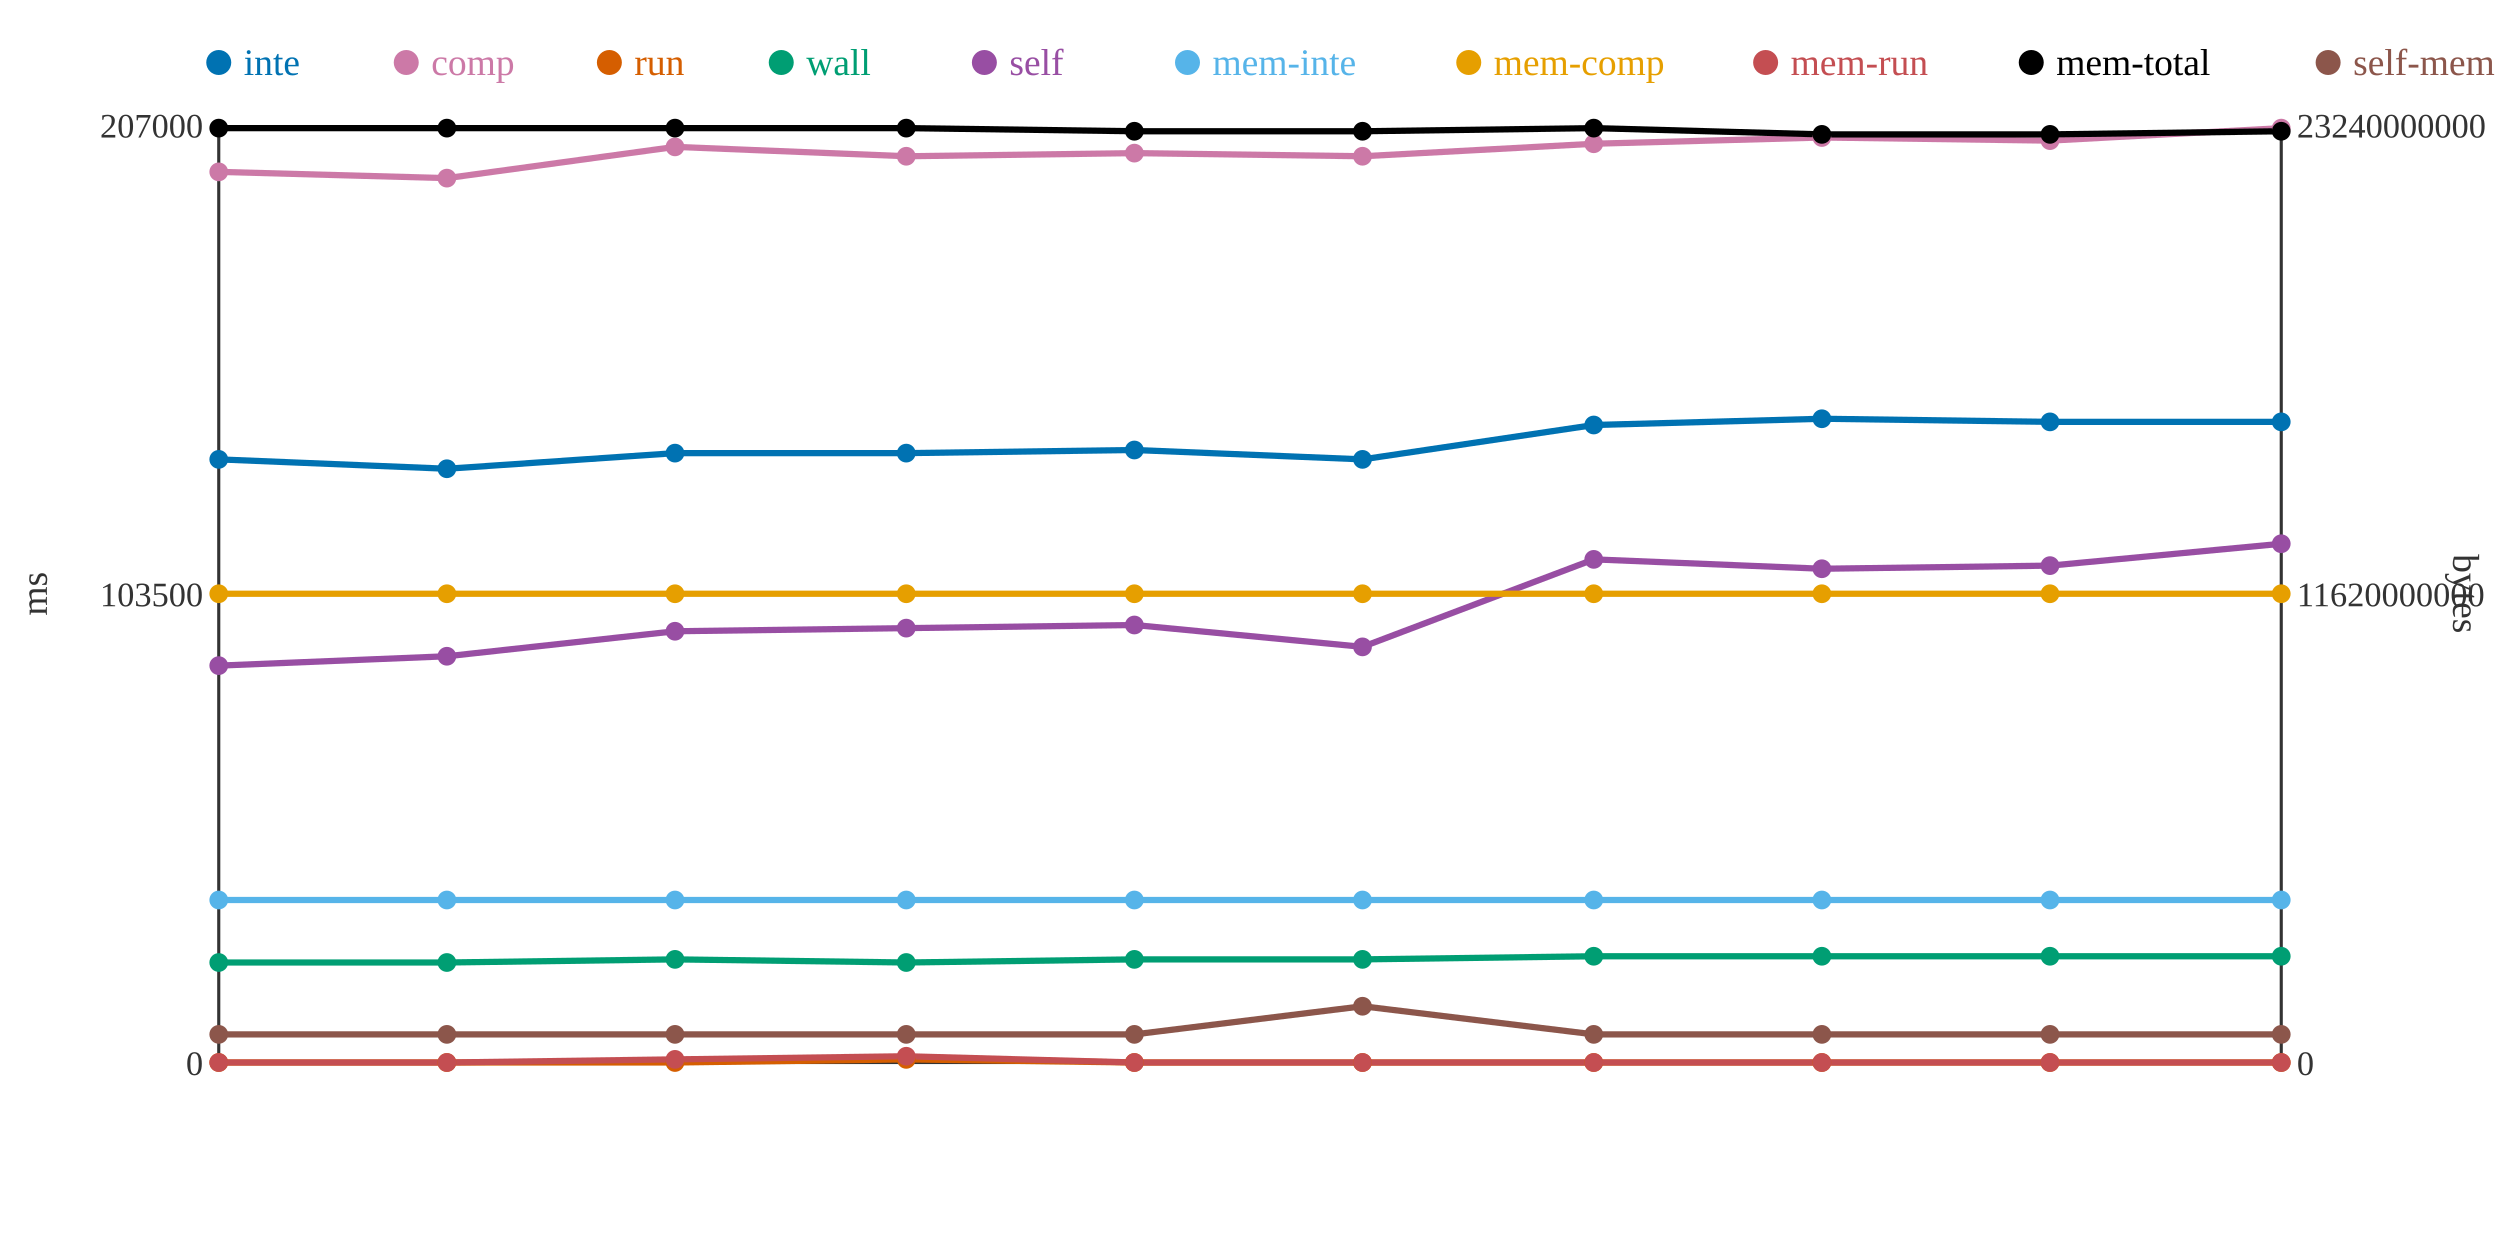
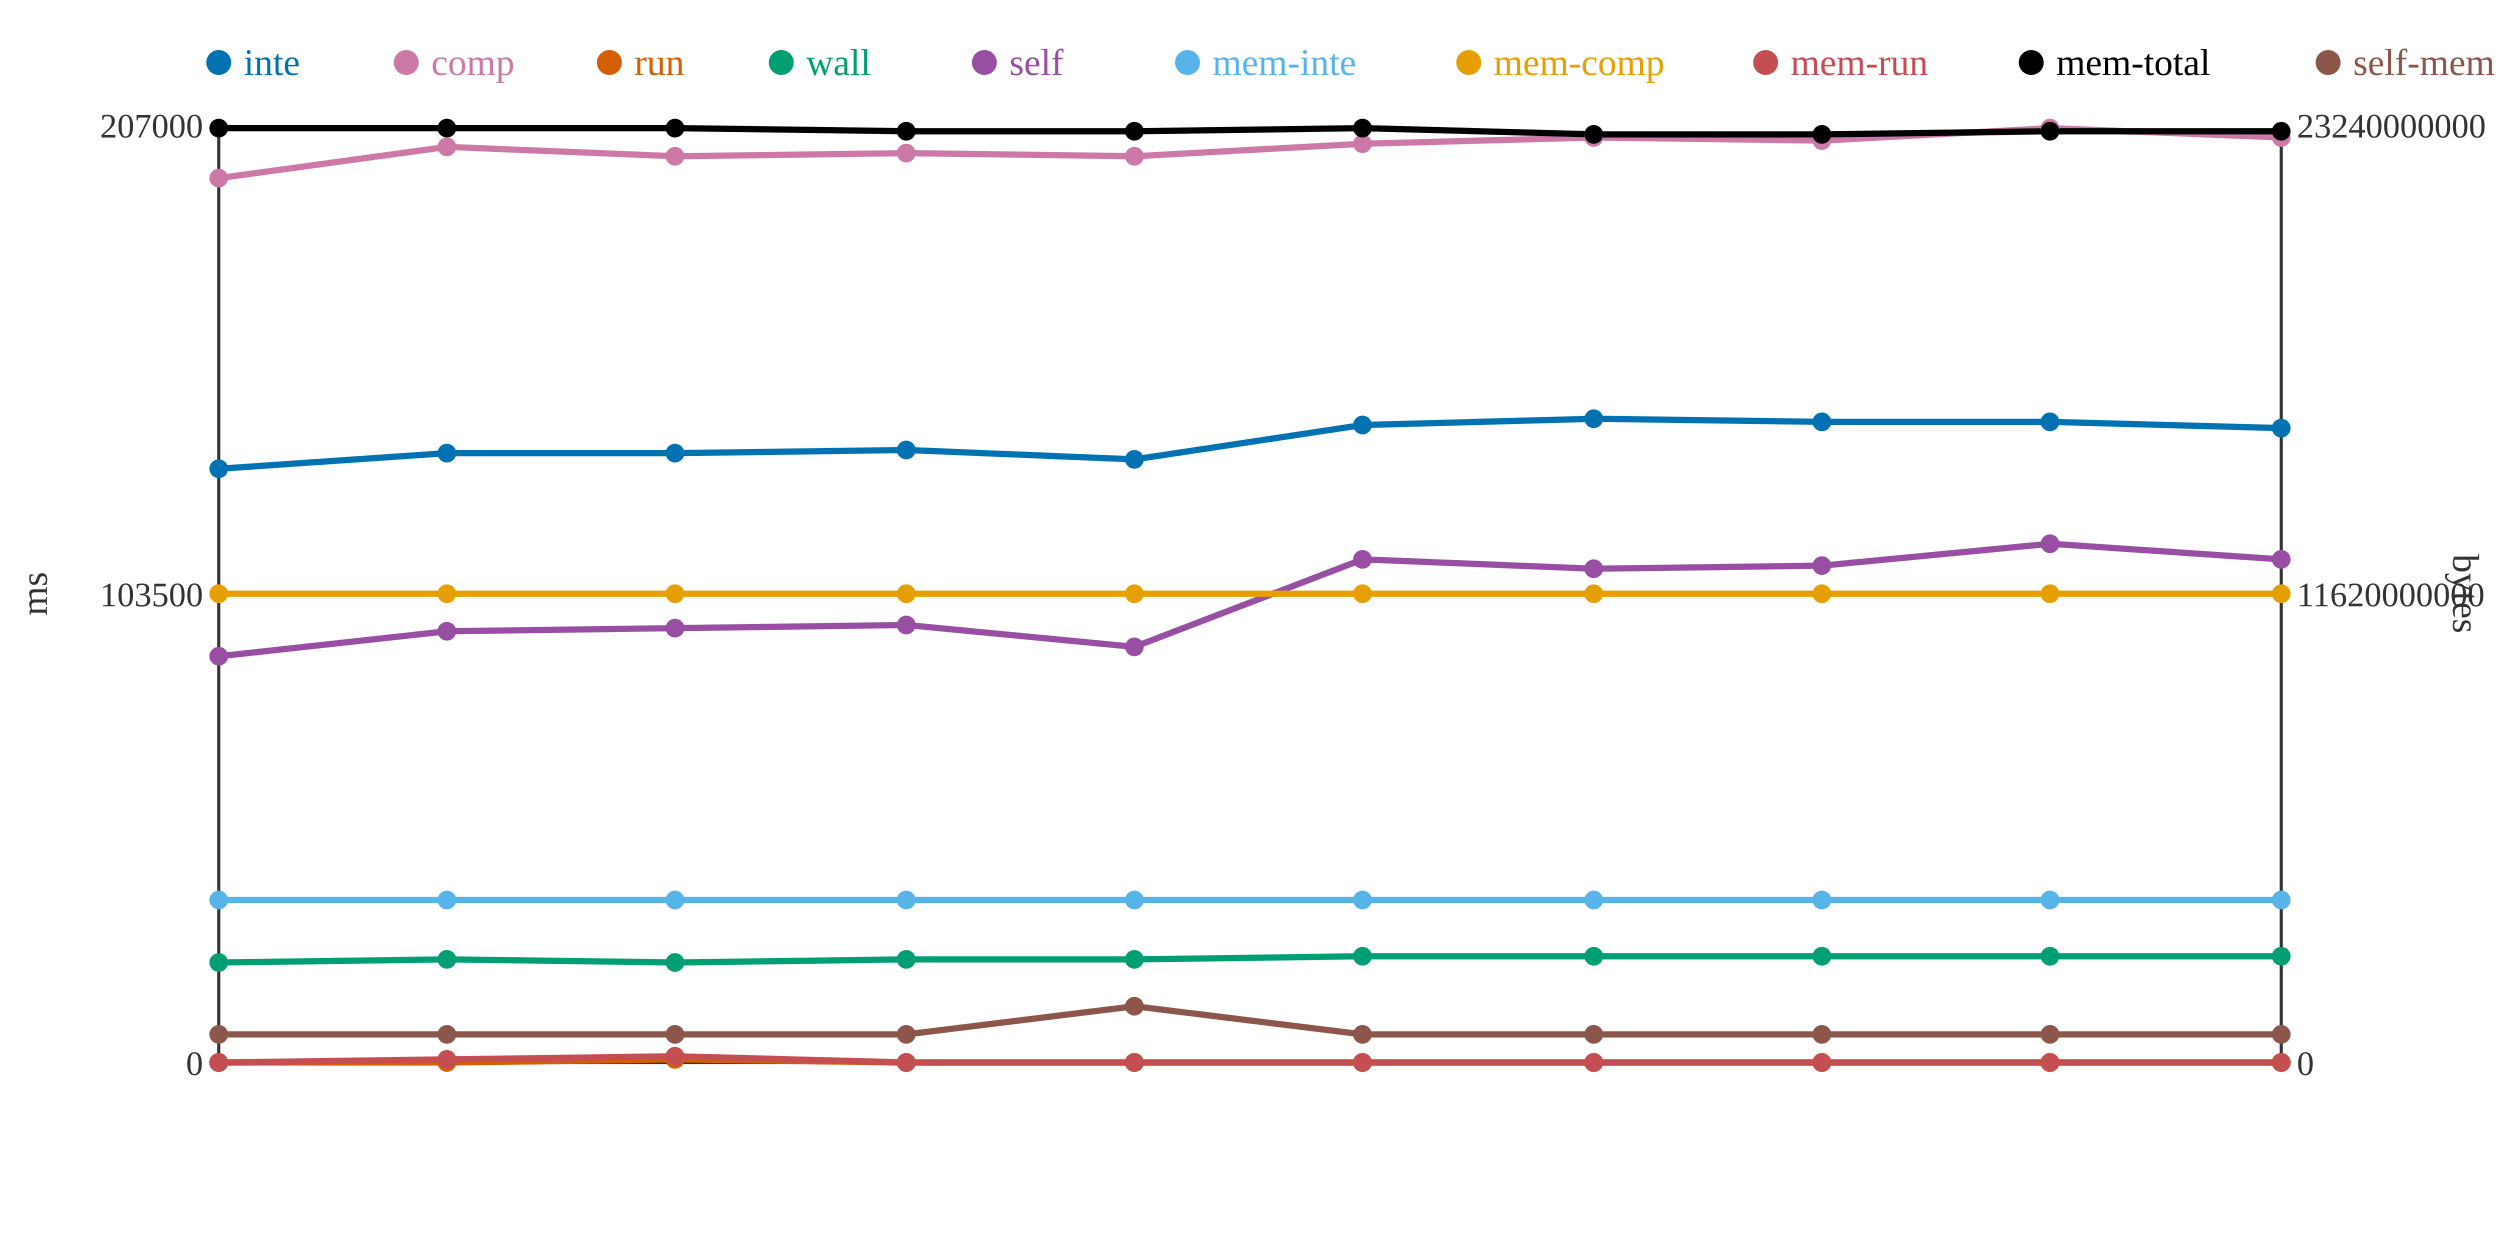
<svg xmlns="http://www.w3.org/2000/svg" width="800" height="400">
  <rect width="800" height="400" fill="white" />
  <line x1="70" y1="40" x2="70" y2="340" stroke="#333" stroke-width="1" />
  <line x1="70" y1="340" x2="730" y2="340" stroke="#333" stroke-width="1" />
  <line x1="730" y1="40" x2="730" y2="340" stroke="#333" stroke-width="1" />
  <text x="65" y="344" text-anchor="end" font-size="11" fill="#333">0</text>
  <text x="65" y="194" text-anchor="end" font-size="11" fill="#333">103500</text>
  <text x="65" y="44" text-anchor="end" font-size="11" fill="#333">207000</text>
  <text x="15" y="190" text-anchor="middle" font-size="12" fill="#333" transform="rotate(-90 15 190)">ms</text>
  <text x="735" y="344" text-anchor="start" font-size="11" fill="#333">0</text>
  <text x="735" y="194" text-anchor="start" font-size="11" fill="#333">11620000000</text>
  <text x="735" y="44" text-anchor="start" font-size="11" fill="#333">23240000000</text>
  <text x="785" y="190" text-anchor="middle" font-size="12" fill="#333" transform="rotate(90 785 190)">bytes</text>
-   <polyline points="70,147 143,150 216,145 290,145 363,144 436,147 510,136 583,134 656,135 730,135" fill="none" stroke="#0072B2" stroke-width="2" />
-   <polyline points="70,55 143,57 216,47 290,50 363,49 436,50 510,46 583,44 656,45 730,41" fill="none" stroke="#CC79A7" stroke-width="2" />
-   <polyline points="70,340 143,340 216,340 290,339 363,340 436,340 510,340 583,340 656,340 730,340" fill="none" stroke="#D55E00" stroke-width="2" />
-   <polyline points="70,308 143,308 216,307 290,308 363,307 436,307 510,306 583,306 656,306 730,306" fill="none" stroke="#009E73" stroke-width="2" />
-   <polyline points="70,213 143,210 216,202 290,201 363,200 436,207 510,179 583,182 656,181 730,174" fill="none" stroke="#984EA3" stroke-width="2" />
+   <polyline points="70,150 143,145 216,145 290,144 363,147 436,136 510,134 583,135 656,135 730,137" fill="none" stroke="#0072B2" stroke-width="2" />
+   <polyline points="70,57 143,47 216,50 290,49 363,50 436,46 510,44 583,45 656,41 730,44" fill="none" stroke="#CC79A7" stroke-width="2" />
+   <polyline points="70,340 143,340 216,339 290,340 363,340 436,340 510,340 583,340 656,340 730,340" fill="none" stroke="#D55E00" stroke-width="2" />
+   <polyline points="70,308 143,307 216,308 290,307 363,307 436,306 510,306 583,306 656,306 730,306" fill="none" stroke="#009E73" stroke-width="2" />
+   <polyline points="70,210 143,202 216,201 290,200 363,207 436,179 510,182 583,181 656,174 730,179" fill="none" stroke="#984EA3" stroke-width="2" />
  <polyline points="70,288 143,288 216,288 290,288 363,288 436,288 510,288 583,288 656,288 730,288" fill="none" stroke="#56B4E9" stroke-width="2" />
  <polyline points="70,190 143,190 216,190 290,190 363,190 436,190 510,190 583,190 656,190 730,190" fill="none" stroke="#E69F00" stroke-width="2" />
-   <polyline points="70,340 143,340 216,339 290,338 363,340 436,340 510,340 583,340 656,340 730,340" fill="none" stroke="#C44E52" stroke-width="2" />
-   <polyline points="70,41 143,41 216,41 290,41 363,42 436,42 510,41 583,43 656,43 730,42" fill="none" stroke="#000000" stroke-width="2" />
-   <polyline points="70,331 143,331 216,331 290,331 363,331 436,322 510,331 583,331 656,331 730,331" fill="none" stroke="#8C564B" stroke-width="2" />
-   <circle cx="70" cy="147" r="3" fill="#0072B2" />
-   <circle cx="70" cy="55" r="3" fill="#CC79A7" />
+   <polyline points="70,340 143,339 216,338 290,340 363,340 436,340 510,340 583,340 656,340 730,340" fill="none" stroke="#C44E52" stroke-width="2" />
+   <polyline points="70,41 143,41 216,41 290,42 363,42 436,41 510,43 583,43 656,42 730,42" fill="none" stroke="#000000" stroke-width="2" />
+   <polyline points="70,331 143,331 216,331 290,331 363,322 436,331 510,331 583,331 656,331 730,331" fill="none" stroke="#8C564B" stroke-width="2" />
+   <circle cx="70" cy="150" r="3" fill="#0072B2" />
+   <circle cx="70" cy="57" r="3" fill="#CC79A7" />
  <circle cx="70" cy="340" r="3" fill="#D55E00" />
  <circle cx="70" cy="308" r="3" fill="#009E73" />
-   <circle cx="70" cy="213" r="3" fill="#984EA3" />
+   <circle cx="70" cy="210" r="3" fill="#984EA3" />
  <circle cx="70" cy="288" r="3" fill="#56B4E9" />
  <circle cx="70" cy="190" r="3" fill="#E69F00" />
  <circle cx="70" cy="340" r="3" fill="#C44E52" />
  <circle cx="70" cy="41" r="3" fill="#000000" />
  <circle cx="70" cy="331" r="3" fill="#8C564B" />
-   <circle cx="143" cy="150" r="3" fill="#0072B2" />
-   <circle cx="143" cy="57" r="3" fill="#CC79A7" />
+   <circle cx="143" cy="145" r="3" fill="#0072B2" />
+   <circle cx="143" cy="47" r="3" fill="#CC79A7" />
  <circle cx="143" cy="340" r="3" fill="#D55E00" />
-   <circle cx="143" cy="308" r="3" fill="#009E73" />
-   <circle cx="143" cy="210" r="3" fill="#984EA3" />
+   <circle cx="143" cy="307" r="3" fill="#009E73" />
+   <circle cx="143" cy="202" r="3" fill="#984EA3" />
  <circle cx="143" cy="288" r="3" fill="#56B4E9" />
  <circle cx="143" cy="190" r="3" fill="#E69F00" />
-   <circle cx="143" cy="340" r="3" fill="#C44E52" />
+   <circle cx="143" cy="339" r="3" fill="#C44E52" />
  <circle cx="143" cy="41" r="3" fill="#000000" />
  <circle cx="143" cy="331" r="3" fill="#8C564B" />
  <circle cx="216" cy="145" r="3" fill="#0072B2" />
-   <circle cx="216" cy="47" r="3" fill="#CC79A7" />
-   <circle cx="216" cy="340" r="3" fill="#D55E00" />
-   <circle cx="216" cy="307" r="3" fill="#009E73" />
-   <circle cx="216" cy="202" r="3" fill="#984EA3" />
+   <circle cx="216" cy="50" r="3" fill="#CC79A7" />
+   <circle cx="216" cy="339" r="3" fill="#D55E00" />
+   <circle cx="216" cy="308" r="3" fill="#009E73" />
+   <circle cx="216" cy="201" r="3" fill="#984EA3" />
  <circle cx="216" cy="288" r="3" fill="#56B4E9" />
  <circle cx="216" cy="190" r="3" fill="#E69F00" />
-   <circle cx="216" cy="339" r="3" fill="#C44E52" />
+   <circle cx="216" cy="338" r="3" fill="#C44E52" />
  <circle cx="216" cy="41" r="3" fill="#000000" />
  <circle cx="216" cy="331" r="3" fill="#8C564B" />
-   <circle cx="290" cy="145" r="3" fill="#0072B2" />
-   <circle cx="290" cy="50" r="3" fill="#CC79A7" />
-   <circle cx="290" cy="339" r="3" fill="#D55E00" />
-   <circle cx="290" cy="308" r="3" fill="#009E73" />
-   <circle cx="290" cy="201" r="3" fill="#984EA3" />
+   <circle cx="290" cy="144" r="3" fill="#0072B2" />
+   <circle cx="290" cy="49" r="3" fill="#CC79A7" />
+   <circle cx="290" cy="340" r="3" fill="#D55E00" />
+   <circle cx="290" cy="307" r="3" fill="#009E73" />
+   <circle cx="290" cy="200" r="3" fill="#984EA3" />
  <circle cx="290" cy="288" r="3" fill="#56B4E9" />
  <circle cx="290" cy="190" r="3" fill="#E69F00" />
-   <circle cx="290" cy="338" r="3" fill="#C44E52" />
-   <circle cx="290" cy="41" r="3" fill="#000000" />
+   <circle cx="290" cy="340" r="3" fill="#C44E52" />
+   <circle cx="290" cy="42" r="3" fill="#000000" />
  <circle cx="290" cy="331" r="3" fill="#8C564B" />
-   <circle cx="363" cy="144" r="3" fill="#0072B2" />
-   <circle cx="363" cy="49" r="3" fill="#CC79A7" />
+   <circle cx="363" cy="147" r="3" fill="#0072B2" />
+   <circle cx="363" cy="50" r="3" fill="#CC79A7" />
  <circle cx="363" cy="340" r="3" fill="#D55E00" />
  <circle cx="363" cy="307" r="3" fill="#009E73" />
-   <circle cx="363" cy="200" r="3" fill="#984EA3" />
+   <circle cx="363" cy="207" r="3" fill="#984EA3" />
  <circle cx="363" cy="288" r="3" fill="#56B4E9" />
  <circle cx="363" cy="190" r="3" fill="#E69F00" />
  <circle cx="363" cy="340" r="3" fill="#C44E52" />
  <circle cx="363" cy="42" r="3" fill="#000000" />
-   <circle cx="363" cy="331" r="3" fill="#8C564B" />
-   <circle cx="436" cy="147" r="3" fill="#0072B2" />
-   <circle cx="436" cy="50" r="3" fill="#CC79A7" />
+   <circle cx="363" cy="322" r="3" fill="#8C564B" />
+   <circle cx="436" cy="136" r="3" fill="#0072B2" />
+   <circle cx="436" cy="46" r="3" fill="#CC79A7" />
  <circle cx="436" cy="340" r="3" fill="#D55E00" />
-   <circle cx="436" cy="307" r="3" fill="#009E73" />
-   <circle cx="436" cy="207" r="3" fill="#984EA3" />
+   <circle cx="436" cy="306" r="3" fill="#009E73" />
+   <circle cx="436" cy="179" r="3" fill="#984EA3" />
  <circle cx="436" cy="288" r="3" fill="#56B4E9" />
  <circle cx="436" cy="190" r="3" fill="#E69F00" />
  <circle cx="436" cy="340" r="3" fill="#C44E52" />
-   <circle cx="436" cy="42" r="3" fill="#000000" />
-   <circle cx="436" cy="322" r="3" fill="#8C564B" />
-   <circle cx="510" cy="136" r="3" fill="#0072B2" />
-   <circle cx="510" cy="46" r="3" fill="#CC79A7" />
+   <circle cx="436" cy="41" r="3" fill="#000000" />
+   <circle cx="436" cy="331" r="3" fill="#8C564B" />
+   <circle cx="510" cy="134" r="3" fill="#0072B2" />
+   <circle cx="510" cy="44" r="3" fill="#CC79A7" />
  <circle cx="510" cy="340" r="3" fill="#D55E00" />
  <circle cx="510" cy="306" r="3" fill="#009E73" />
-   <circle cx="510" cy="179" r="3" fill="#984EA3" />
+   <circle cx="510" cy="182" r="3" fill="#984EA3" />
  <circle cx="510" cy="288" r="3" fill="#56B4E9" />
  <circle cx="510" cy="190" r="3" fill="#E69F00" />
  <circle cx="510" cy="340" r="3" fill="#C44E52" />
-   <circle cx="510" cy="41" r="3" fill="#000000" />
+   <circle cx="510" cy="43" r="3" fill="#000000" />
  <circle cx="510" cy="331" r="3" fill="#8C564B" />
-   <circle cx="583" cy="134" r="3" fill="#0072B2" />
-   <circle cx="583" cy="44" r="3" fill="#CC79A7" />
+   <circle cx="583" cy="135" r="3" fill="#0072B2" />
+   <circle cx="583" cy="45" r="3" fill="#CC79A7" />
  <circle cx="583" cy="340" r="3" fill="#D55E00" />
  <circle cx="583" cy="306" r="3" fill="#009E73" />
-   <circle cx="583" cy="182" r="3" fill="#984EA3" />
+   <circle cx="583" cy="181" r="3" fill="#984EA3" />
  <circle cx="583" cy="288" r="3" fill="#56B4E9" />
  <circle cx="583" cy="190" r="3" fill="#E69F00" />
  <circle cx="583" cy="340" r="3" fill="#C44E52" />
  <circle cx="583" cy="43" r="3" fill="#000000" />
  <circle cx="583" cy="331" r="3" fill="#8C564B" />
  <circle cx="656" cy="135" r="3" fill="#0072B2" />
-   <circle cx="656" cy="45" r="3" fill="#CC79A7" />
+   <circle cx="656" cy="41" r="3" fill="#CC79A7" />
  <circle cx="656" cy="340" r="3" fill="#D55E00" />
  <circle cx="656" cy="306" r="3" fill="#009E73" />
-   <circle cx="656" cy="181" r="3" fill="#984EA3" />
+   <circle cx="656" cy="174" r="3" fill="#984EA3" />
  <circle cx="656" cy="288" r="3" fill="#56B4E9" />
  <circle cx="656" cy="190" r="3" fill="#E69F00" />
  <circle cx="656" cy="340" r="3" fill="#C44E52" />
-   <circle cx="656" cy="43" r="3" fill="#000000" />
+   <circle cx="656" cy="42" r="3" fill="#000000" />
  <circle cx="656" cy="331" r="3" fill="#8C564B" />
-   <circle cx="730" cy="135" r="3" fill="#0072B2" />
-   <circle cx="730" cy="41" r="3" fill="#CC79A7" />
+   <circle cx="730" cy="137" r="3" fill="#0072B2" />
+   <circle cx="730" cy="44" r="3" fill="#CC79A7" />
  <circle cx="730" cy="340" r="3" fill="#D55E00" />
  <circle cx="730" cy="306" r="3" fill="#009E73" />
-   <circle cx="730" cy="174" r="3" fill="#984EA3" />
+   <circle cx="730" cy="179" r="3" fill="#984EA3" />
  <circle cx="730" cy="288" r="3" fill="#56B4E9" />
  <circle cx="730" cy="190" r="3" fill="#E69F00" />
  <circle cx="730" cy="340" r="3" fill="#C44E52" />
  <circle cx="730" cy="42" r="3" fill="#000000" />
  <circle cx="730" cy="331" r="3" fill="#8C564B" />
  <circle cx="70" cy="20" r="4" fill="#0072B2" />
  <text x="78" y="24" text-anchor="start" font-size="12" fill="#0072B2">inte</text>
  <circle cx="130" cy="20" r="4" fill="#CC79A7" />
  <text x="138" y="24" text-anchor="start" font-size="12" fill="#CC79A7">comp</text>
  <circle cx="195" cy="20" r="4" fill="#D55E00" />
  <text x="203" y="24" text-anchor="start" font-size="12" fill="#D55E00">run</text>
  <circle cx="250" cy="20" r="4" fill="#009E73" />
  <text x="258" y="24" text-anchor="start" font-size="12" fill="#009E73">wall</text>
  <circle cx="315" cy="20" r="4" fill="#984EA3" />
  <text x="323" y="24" text-anchor="start" font-size="12" fill="#984EA3">self</text>
  <circle cx="380" cy="20" r="4" fill="#56B4E9" />
  <text x="388" y="24" text-anchor="start" font-size="12" fill="#56B4E9">mem-inte</text>
  <circle cx="470" cy="20" r="4" fill="#E69F00" />
  <text x="478" y="24" text-anchor="start" font-size="12" fill="#E69F00">mem-comp</text>
  <circle cx="565" cy="20" r="4" fill="#C44E52" />
  <text x="573" y="24" text-anchor="start" font-size="12" fill="#C44E52">mem-run</text>
  <circle cx="650" cy="20" r="4" fill="#000000" />
  <text x="658" y="24" text-anchor="start" font-size="12" fill="#000000">mem-total</text>
  <circle cx="745" cy="20" r="4" fill="#8C564B" />
  <text x="753" y="24" text-anchor="start" font-size="12" fill="#8C564B">self-mem</text>
</svg>
